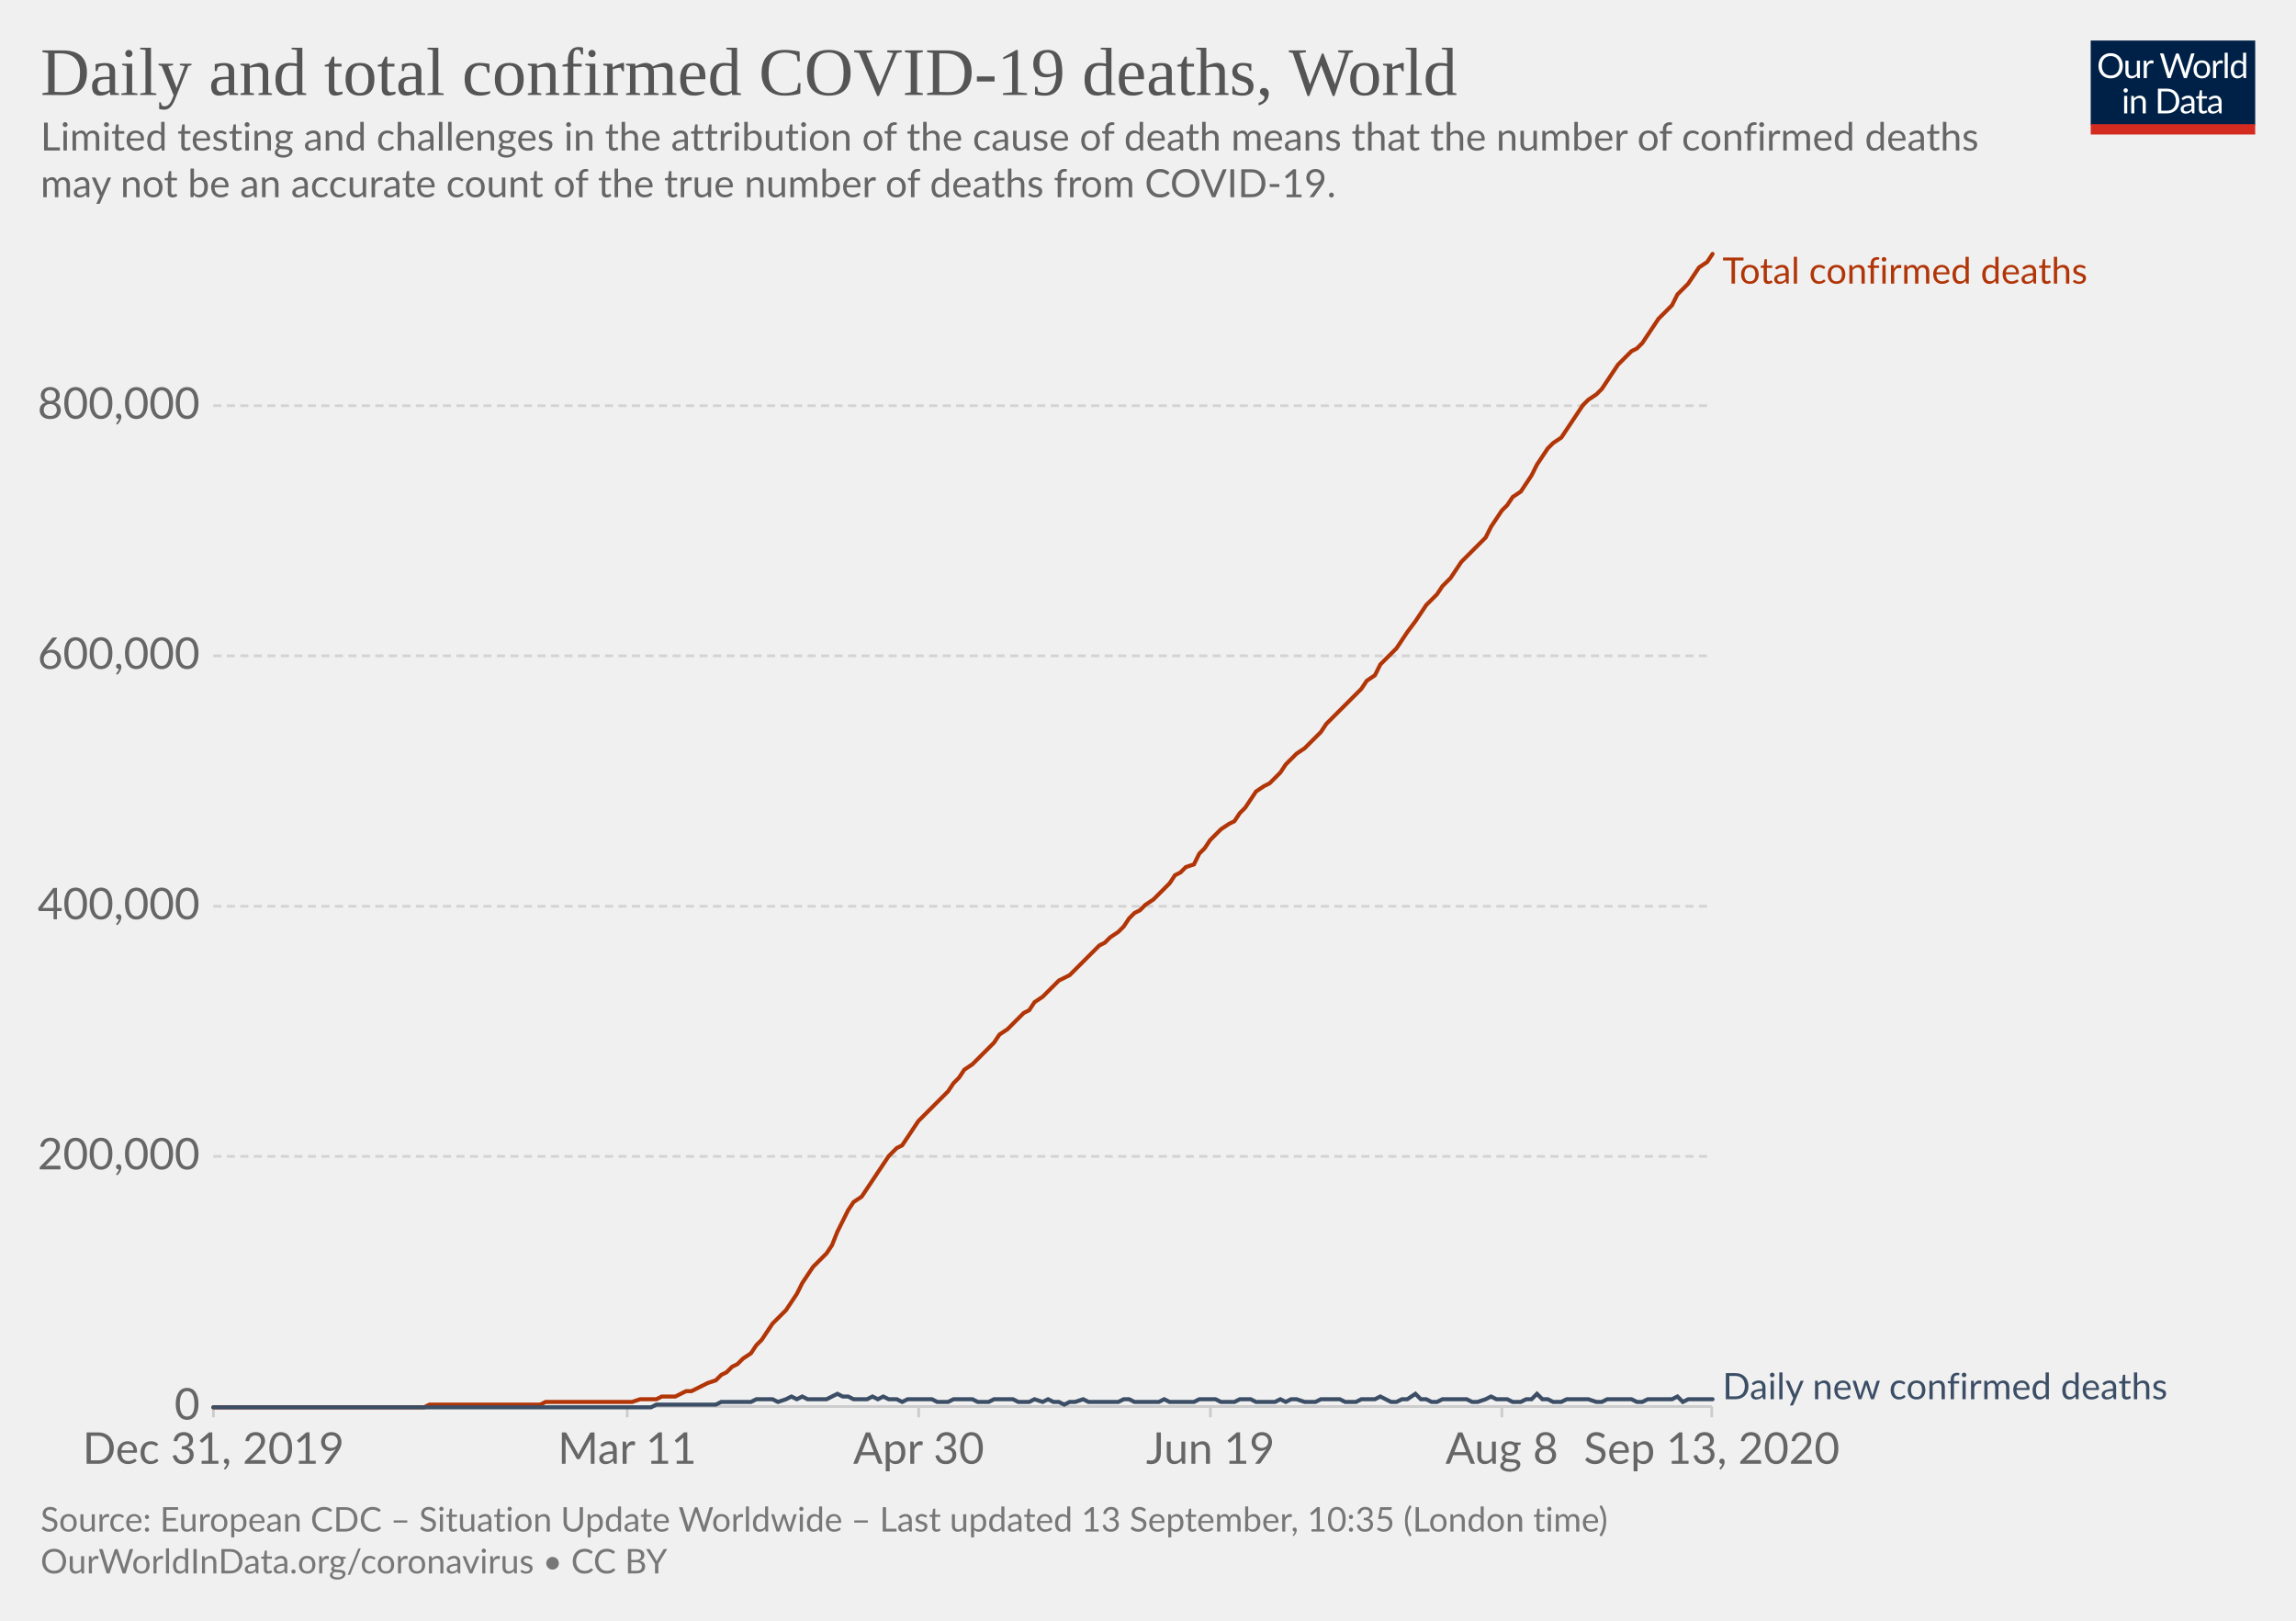
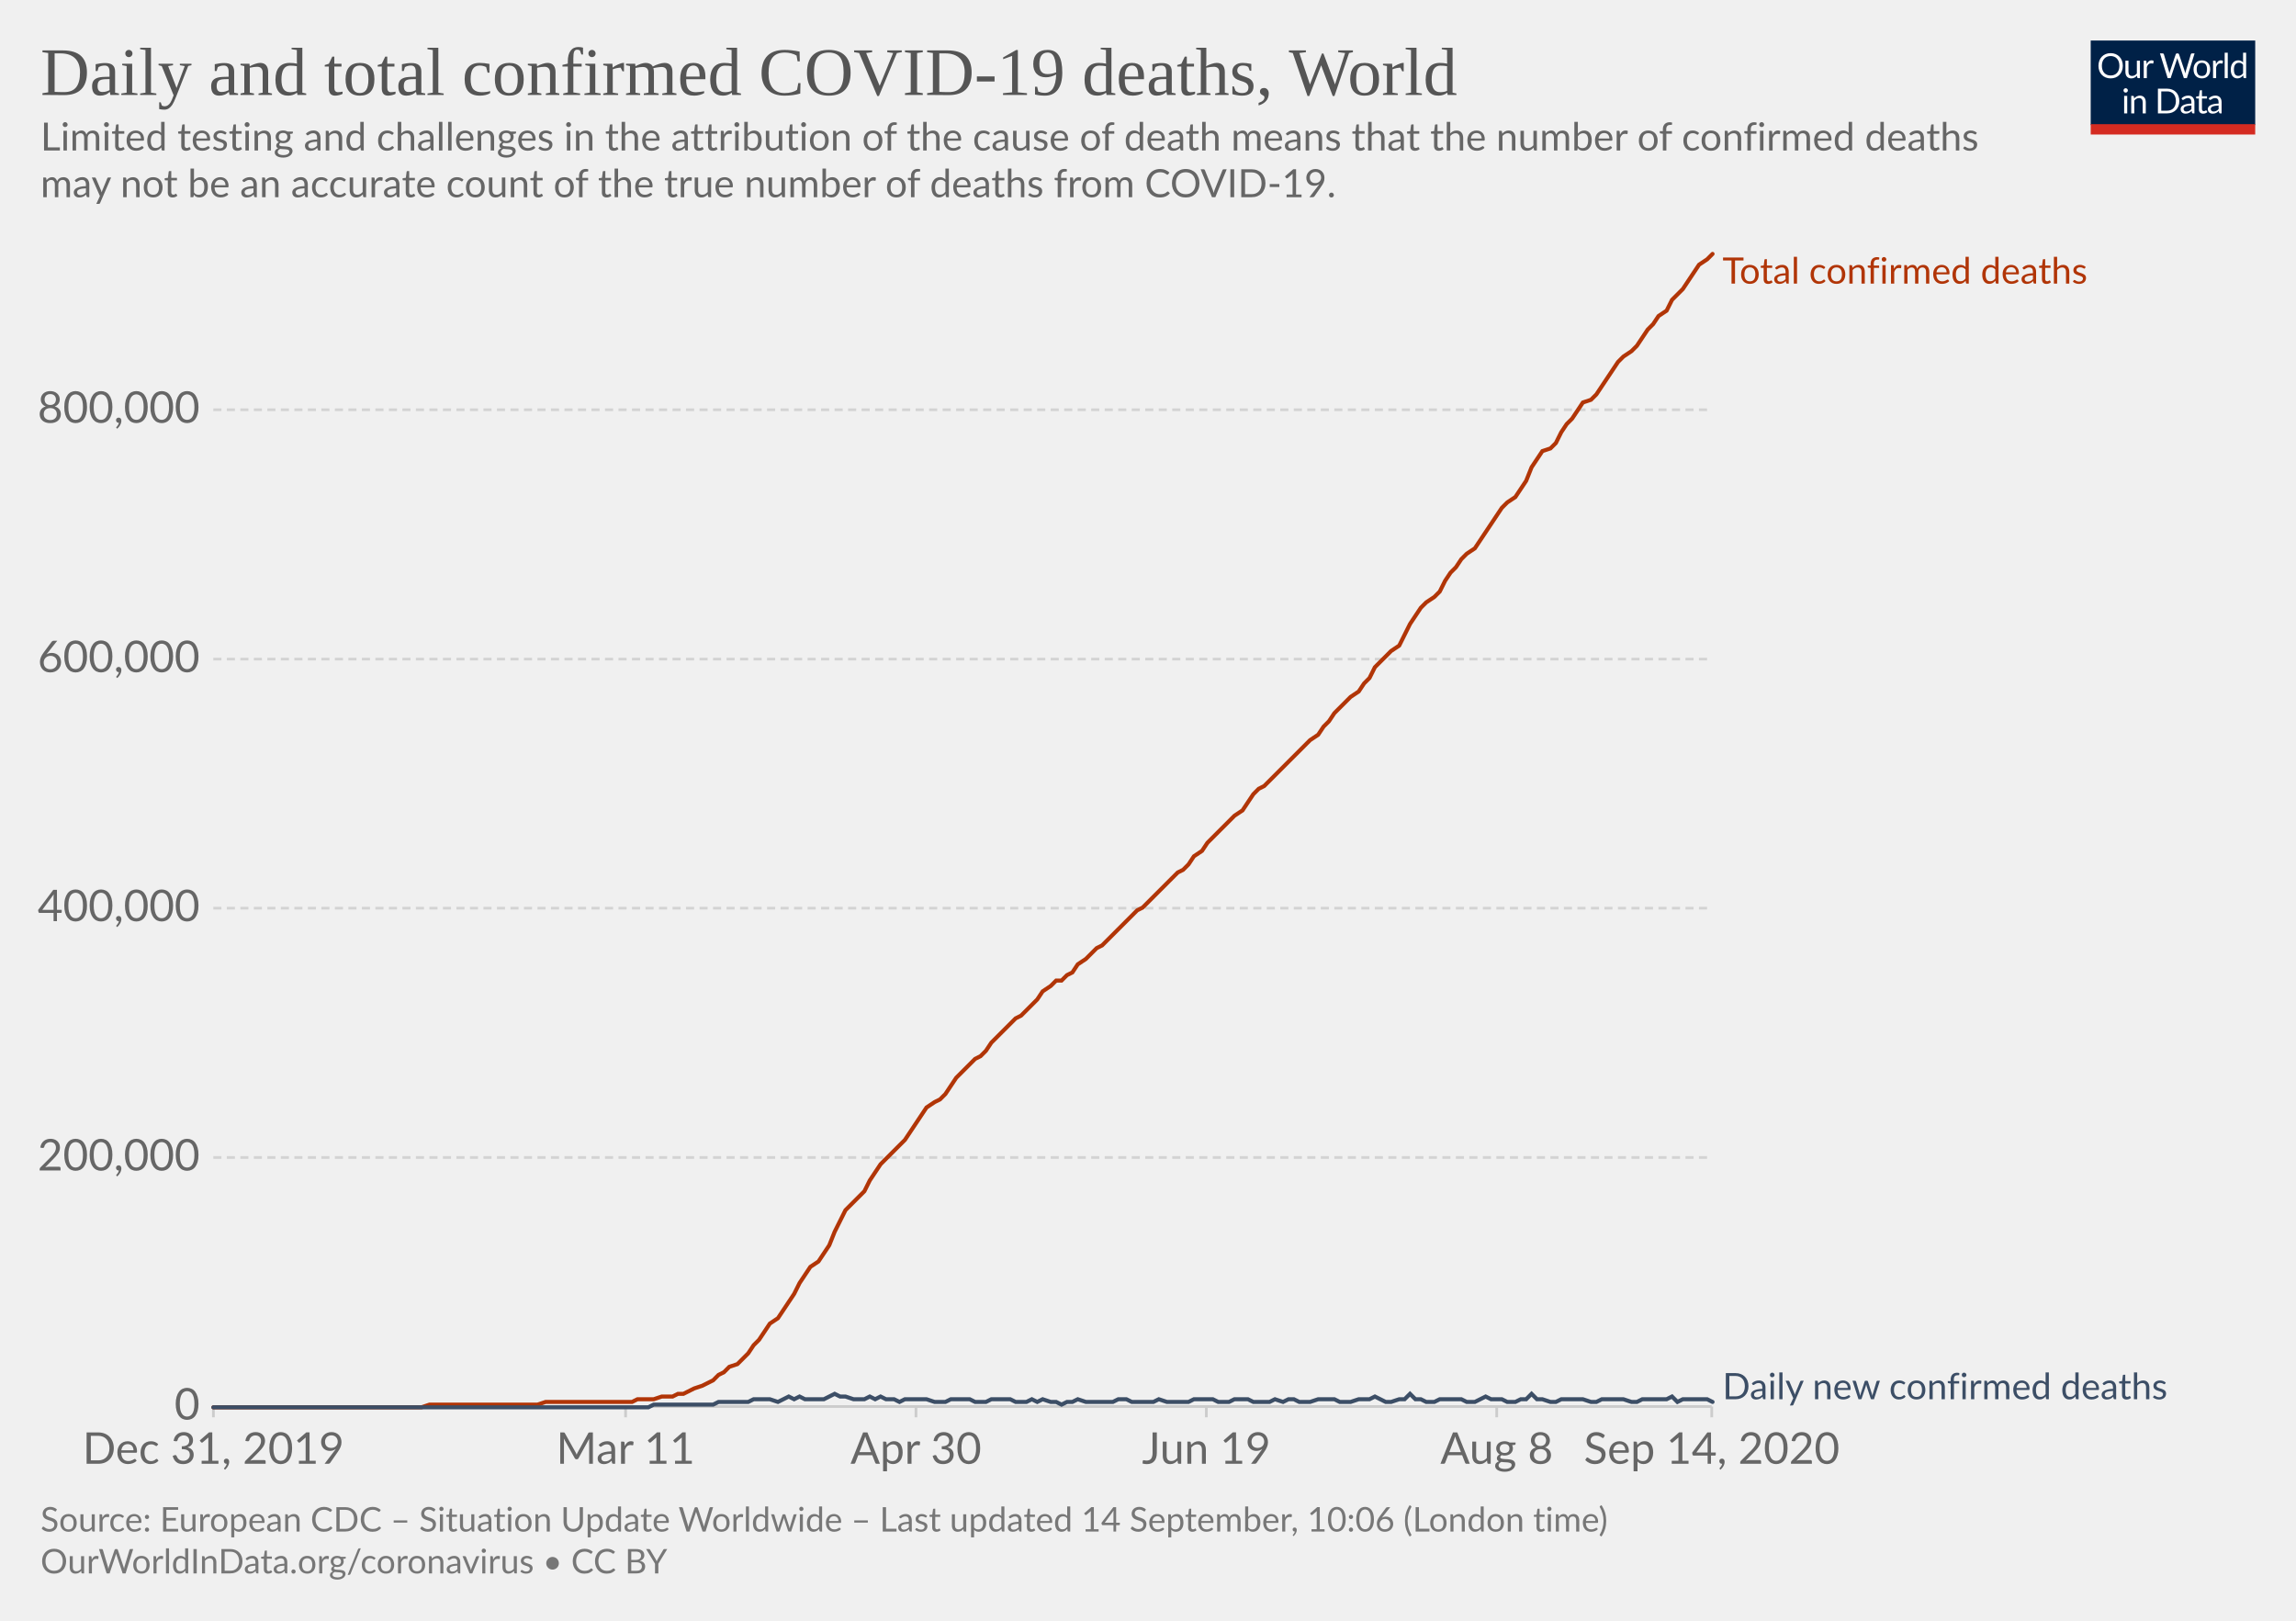
<svg xmlns="http://www.w3.org/2000/svg" version="1.1" style="background-color:#fff;-webkit-font-smoothing:antialiased" width="850" height="600" viewBox="0 0 850 600" font-family="Lato,'Helvetica Neue',Helvetica,Arial,sans-serif" font-size="18" text-rendering="optimizeLegibility">
  <g class="HeaderView">
    <g transform="matrix(.29 0 0 .29 774 15)">
      <svg width="210" height="120" viewBox="0 0 210 120" fill="none">
        <g clip-path="url(#clip0)">
          <path d="M0 0h210v107.89H0V0z" fill="#002147" />
          <path d="M40.98 32.25c0 2.36-.38 4.53-1.12 6.51a14.26 14.26 0 01-8.1 8.4c-1.9.78-4.02 1.17-6.34 1.17a16.6 16.6 0 01-6.33-1.17 14.31 14.31 0 01-8.08-8.4 18.29 18.29 0 01-1.12-6.51c0-2.36.38-4.53 1.12-6.5a14.32 14.32 0 018.07-8.44c1.92-.8 4.03-1.19 6.34-1.19 2.32 0 4.43.4 6.34 1.19 1.92.8 3.56 1.9 4.93 3.34a14.87 14.87 0 013.17 5.1 18.1 18.1 0 011.12 6.5zm-4.38 0c0-1.94-.26-3.68-.8-5.22a10.91 10.91 0 00-2.24-3.89 9.68 9.68 0 00-3.52-2.46 11.95 11.95 0 00-4.62-.86c-1.68 0-3.21.28-4.6.86a9.88 9.88 0 00-3.54 2.46 10.91 10.91 0 00-2.24 3.9c-.53 1.53-.8 3.27-.8 5.2 0 1.94.27 3.68.8 5.22a11.17 11.17 0 002.24 3.9 10.01 10.01 0 003.55 2.44c1.38.56 2.9.83 4.6.83 1.7 0 3.24-.27 4.61-.83a9.8 9.8 0 003.52-2.44 11.17 11.17 0 002.25-3.9c.53-1.54.8-3.28.8-5.21zm26.22-6.54V48H60.5c-.56 0-.9-.27-1.05-.81l-.31-2.4a12.45 12.45 0 01-3.26 2.6c-1.2.64-2.58.96-4.13.96-1.22 0-2.3-.2-3.24-.6a6.52 6.52 0 01-2.33-1.7 7.37 7.37 0 01-1.43-2.67c-.3-1.04-.46-2.2-.46-3.45V25.7h3.91v14.22c0 1.68.38 2.99 1.15 3.91.77.93 1.96 1.39 3.54 1.39 1.16 0 2.24-.27 3.23-.82a10.42 10.42 0 002.8-2.28V25.7h3.91zm8.61 4.47a9.94 9.94 0 012.6-3.56 5.64 5.64 0 013.76-1.3c.47 0 .92.05 1.34.15.44.1.83.27 1.17.49l-.3 2.92c-.09.37-.3.55-.66.55-.2 0-.5-.04-.9-.13a6.21 6.21 0 00-3.24.18c-.54.2-1.03.5-1.47.92-.42.4-.81.9-1.17 1.5-.33.58-.64 1.26-.92 2.02V48H67.7V25.71h2.25c.42 0 .72.08.88.25.16.16.27.44.33.83l.26 3.39zm61.16-13.7L122.75 48h-3.82l-7.99-24.05a21.95 21.95 0 01-.42-1.58 38.36 38.36 0 01-.44 1.58L102.05 48h-3.83L88.4 16.47h3.54c.38 0 .7.1.95.29.26.2.43.43.5.73l6.52 21.9c.1.4.2.83.28 1.28.1.46.2.94.29 1.46l.3-1.46c.12-.47.25-.9.38-1.27l7.41-21.91c.1-.25.26-.48.51-.69.27-.22.58-.33.95-.33h1.23c.38 0 .69.1.92.29.24.2.41.43.53.73l7.4 21.9a28.4 28.4 0 01.68 2.62 29.52 29.52 0 01.52-2.61l6.54-21.91c.07-.27.23-.5.48-.7.27-.21.58-.32.95-.32h3.32zm9.35 8.88c1.63 0 3.1.27 4.4.82a9.43 9.43 0 015.46 5.94c.5 1.4.74 2.98.74 4.73 0 1.76-.25 3.34-.74 4.75a9.43 9.43 0 01-5.46 5.92c-1.3.52-2.77.79-4.4.79-1.64 0-3.12-.27-4.44-.8a9.42 9.42 0 01-3.35-2.3c-.92-1-1.63-2.2-2.13-3.61-.49-1.41-.73-3-.73-4.75s.24-3.33.73-4.73c.5-1.43 1.2-2.64 2.13-3.63a9.4 9.4 0 013.35-2.31c1.32-.55 2.8-.82 4.44-.82zm0 19.89c2.2 0 3.84-.73 4.93-2.2 1.08-1.48 1.63-3.54 1.63-6.18 0-2.66-.55-4.72-1.63-6.2-1.09-1.49-2.73-2.23-4.93-2.23-1.12 0-2.09.2-2.93.57a5.7 5.7 0 00-2.06 1.65 7.5 7.5 0 00-1.24 2.67c-.26 1.04-.4 2.22-.4 3.54 0 2.64.55 4.7 1.64 6.18 1.1 1.47 2.76 2.2 4.99 2.2zm17.97-15.07a9.94 9.94 0 012.6-3.56 5.64 5.64 0 013.76-1.3c.47 0 .91.05 1.34.15.44.1.83.27 1.16.49l-.28 2.92c-.09.37-.31.55-.66.55-.2 0-.5-.04-.9-.13a6.2 6.2 0 00-3.24.18c-.54.2-1.03.5-1.47.92-.43.4-.82.9-1.17 1.5a13.1 13.1 0 00-.92 2.02V48h-3.94V25.71h2.24c.43 0 .72.08.88.25.17.16.28.44.33.83l.27 3.39zm15.04-14.59V48h-3.92V15.6h3.92zm19.55 15.43a6.22 6.22 0 00-2.38-2.05 6.7 6.7 0 00-2.86-.6c-2.07 0-3.66.75-4.77 2.23-1.12 1.48-1.68 3.6-1.68 6.33 0 1.46.13 2.7.38 3.74a7.29 7.29 0 001.1 2.56 4.35 4.35 0 001.78 1.45c.7.3 1.5.46 2.4.46 1.29 0 2.41-.3 3.36-.88a9.6 9.6 0 002.67-2.49V31.02zm3.91-15.43V48h-2.33c-.56 0-.9-.27-1.06-.81l-.35-2.71a12.13 12.13 0 01-3.25 2.77 8.28 8.28 0 01-4.23 1.06 7.31 7.31 0 01-6.14-2.9c-.73-.96-1.3-2.15-1.69-3.57a18.35 18.35 0 01.07-9.48 11.29 11.29 0 011.89-3.7 8.7 8.7 0 017.06-3.34 7.96 7.96 0 016.12 2.62V15.59h3.91zM46.61 70.71V93H42.7V70.71h3.91zm.84-7c0 .39-.08.75-.24 1.09a2.81 2.81 0 01-1.52 1.47 2.67 2.67 0 01-2.16 0 2.9 2.9 0 01-1.45-1.47 2.67 2.67 0 010-2.16c.15-.35.35-.65.6-.9.25-.27.53-.47.85-.62a2.67 2.67 0 012.16 0c.35.15.65.35.9.62.27.25.47.55.62.9.16.34.24.7.24 1.08zm7.97 10.24c.49-.54 1-1.04 1.54-1.48a9.85 9.85 0 013.66-1.84 8.96 8.96 0 015.43.35c.94.4 1.72.97 2.33 1.71a7.36 7.36 0 011.43 2.67c.32 1.04.49 2.19.49 3.45V93h-3.94V78.81c0-1.69-.4-3-1.17-3.92-.76-.93-1.93-1.4-3.5-1.4a6.6 6.6 0 00-3.25.83c-1 .56-1.92 1.31-2.77 2.27V93h-3.94V70.71h2.35c.56 0 .9.28 1.04.82l.3 2.42zm57.7 3.3c0 2.36-.37 4.5-1.11 6.44a14.3 14.3 0 01-3.17 4.98 14.1 14.1 0 01-4.93 3.2c-1.9.76-4.02 1.13-6.33 1.13H85.8V61.47h11.77c2.31 0 4.42.39 6.33 1.15a13.8 13.8 0 018.1 8.18 17.75 17.75 0 011.12 6.45zm-4.37 0c0-1.94-.26-3.67-.8-5.2a10.94 10.94 0 00-2.23-3.87 9.57 9.57 0 00-3.53-2.42 12.23 12.23 0 00-4.61-.83h-7.5v24.62h7.5c1.7 0 3.24-.28 4.61-.84a9.7 9.7 0 003.53-2.4 10.94 10.94 0 002.24-3.87c.53-1.53.8-3.26.8-5.2zm19.8 5.72c-1.8.06-3.34.2-4.62.44-1.26.22-2.3.51-3.1.88-.8.36-1.37.8-1.74 1.3-.35.5-.53 1.05-.53 1.67 0 .58.1 1.1.3 1.52a3 3 0 00.76 1.05c.34.27.73.46 1.17.6.45.11.94.17 1.45.17a7.28 7.28 0 003.5-.81 11.95 11.95 0 002.82-2.2v-4.62zm-12.65-9.11a12.73 12.73 0 013.98-2.66c1.43-.59 3-.88 4.73-.88 1.25 0 2.36.2 3.33.61a6.81 6.81 0 013.94 4.38c.33 1.04.5 2.19.5 3.43V93h-1.74a1.8 1.8 0 01-.88-.18c-.2-.13-.36-.38-.48-.74l-.44-2.12c-.59.55-1.16 1.03-1.72 1.46a9.48 9.48 0 01-3.74 1.7c-.69.15-1.46.23-2.3.23-.87 0-1.69-.12-2.45-.35a5.34 5.34 0 01-3.34-2.93 6.64 6.64 0 01-.49-2.64c0-.88.25-1.72.73-2.53a6.33 6.33 0 012.35-2.17c1.09-.63 2.5-1.15 4.25-1.54 1.75-.41 3.89-.65 6.42-.7v-1.75c0-1.73-.37-3.03-1.12-3.91-.75-.9-1.84-1.34-3.28-1.34-.97 0-1.78.12-2.44.37-.64.23-1.2.5-1.7.81l-1.23.82c-.33.23-.67.35-1 .35-.27 0-.5-.07-.69-.2a2.1 2.1 0 01-.48-.53l-.7-1.25zm27.67 19.5c-1.76 0-3.12-.5-4.07-1.48-.94-.98-1.41-2.4-1.41-4.25V74h-2.68a.9.9 0 01-.6-.2c-.16-.14-.24-.36-.24-.66v-1.56l3.65-.46.9-6.89a.9.9 0 01.29-.52.88.88 0 01.62-.22H142v7.67h6.44V74H142v13.38c0 .94.22 1.63.68 2.09.45.45 1.04.68 1.76.68a3.21 3.21 0 001.85-.53l.55-.35c.16-.12.3-.18.41-.18.2 0 .4.13.55.38l1.15 1.87a7.45 7.45 0 01-2.44 1.5c-.96.35-1.94.52-2.95.52zm19.68-10.4c-1.8.07-3.34.21-4.62.45-1.26.22-2.3.51-3.1.88-.8.36-1.37.8-1.74 1.3-.35.5-.53 1.05-.53 1.67 0 .58.1 1.1.3 1.52.18.42.44.77.76 1.05.34.27.73.46 1.17.6.45.11.94.17 1.45.17a7.3 7.3 0 003.5-.81 12.04 12.04 0 002.82-2.2v-4.62zm-12.65-9.1a12.72 12.72 0 013.99-2.66c1.42-.59 3-.88 4.72-.88 1.25 0 2.36.2 3.33.61a6.81 6.81 0 013.94 4.38c.33 1.04.5 2.19.5 3.43V93h-1.74a1.8 1.8 0 01-.88-.18c-.2-.13-.36-.38-.48-.74l-.44-2.12c-.59.55-1.16 1.03-1.72 1.46a9.48 9.48 0 01-3.74 1.7c-.69.15-1.46.23-2.3.23-.87 0-1.69-.12-2.45-.35a5.33 5.33 0 01-3.34-2.93 6.62 6.62 0 01-.49-2.64c0-.88.25-1.72.73-2.53a6.33 6.33 0 012.35-2.17c1.09-.63 2.5-1.15 4.25-1.54a31.2 31.2 0 016.42-.7v-1.75c0-1.73-.37-3.03-1.12-3.91-.75-.9-1.84-1.34-3.28-1.34-.97 0-1.78.12-2.44.37-.64.23-1.2.5-1.7.81-.46.3-.87.57-1.22.82-.34.23-.68.35-1.02.35-.26 0-.49-.07-.68-.2a1.88 1.88 0 01-.48-.53l-.7-1.25z" fill="#fff" />
          <path fill="#D42B21" d="M0 106.79h210V120H0z" />
        </g>
        <defs>
          <clipPath id="clip0">
            <path fill="#fff" d="M0 0h210v120H0z" />
          </clipPath>
        </defs>
      </svg>
    </g>
    <a href="https://ourworldindata.org/grapher/total-daily-covid-deaths?year=latest&amp;time=2019-12-31..latest" target="_blank" font-family="&quot;Playfair Display&quot;,Georgia,&quot;Times New Roman&quot;,serif">
      <text font-size="25.2" x="15" y="35.2" fill="#555">
        <tspan x="15" y="35.16">Daily and total confirmed COVID-19 deaths, World</tspan>
      </text>
    </a>
    <text font-size="14.4" x="15" y="55.7" fill="#666">
      <tspan x="15" y="55.72">Limited testing and challenges in the attribution of the cause of death means that the number of confirmed deaths</tspan>
      <tspan x="15" y="73">may not be an accurate count of the true number of deaths from COVID-19.</tspan>
    </text>
  </g>
  <g class="LineChart">
    <defs>
      <clipPath id="a">
        <path d="M68.97 0h830v895.4h-830z" />
      </clipPath>
    </defs>
    <g class="DualAxisView">
      <g class="HorizontalAxis">
-         <path stroke="#ccc" d="M79 520.7v4M232.2 520.7v4M340.1 520.7v4M448.1 520.7v4M556 520.7v4M633.7 520.7v4" />
+         <path stroke="#ccc" d="M79 520.7v4M231.6 520.7v4M339.1 520.7v4M446.6 520.7v4M554.1 520.7v4M633.7 520.7v4" />
        <text x="79" y="541.9" fill="#666" text-anchor="middle" font-size="16.2">Dec 31, 2019</text>
-         <text x="232.2" y="541.9" fill="#666" text-anchor="middle" font-size="16.2">Mar 11</text>
-         <text x="340.1" y="541.9" fill="#666" text-anchor="middle" font-size="16.2">Apr 30</text>
-         <text x="448.1" y="541.9" fill="#666" text-anchor="middle" font-size="16.2">Jun 19</text>
-         <text x="556" y="541.9" fill="#666" text-anchor="middle" font-size="16.2">Aug 8</text>
-         <text x="633.7" y="541.9" fill="#666" text-anchor="middle" font-size="16.2">Sep 13, 2020</text>
+         <text x="231.6" y="541.9" fill="#666" text-anchor="middle" font-size="16.2">Mar 11</text>
+         <text x="339.1" y="541.9" fill="#666" text-anchor="middle" font-size="16.2">Apr 30</text>
+         <text x="446.6" y="541.9" fill="#666" text-anchor="middle" font-size="16.2">Jun 19</text>
+         <text x="554.1" y="541.9" fill="#666" text-anchor="middle" font-size="16.2">Aug 8</text>
+         <text x="633.7" y="541.9" fill="#666" text-anchor="middle" font-size="16.2">Sep 14, 2020</text>
      </g>
      <g class="VerticalAxis" fill="#666" dominant-baseline="middle" text-anchor="end" font-size="16.2">
        <text x="73.97" y="520.7">0</text>
-         <text x="73.97" y="428.1">200,000</text>
-         <text x="73.97" y="335.5">400,000</text>
-         <text x="73.97" y="242.8">600,000</text>
-         <text x="73.97" y="150.2">800,000</text>
+         <text x="73.97" y="428.5">200,000</text>
+         <text x="73.97" y="336.2">400,000</text>
+         <text x="73.97" y="244">600,000</text>
+         <text x="73.97" y="151.7">800,000</text>
      </g>
      <g class="AxisGridLines horizontalLines">
        <path stroke="#ccc" d="M78.97 520.7h554.71" />
-         <path stroke="#d3d3d3" stroke-dasharray="3,2" d="M78.97 428.1h554.71M78.97 335.5h554.71M78.97 242.8h554.71M78.97 150.2h554.71" />
+         <path stroke="#d3d3d3" stroke-dasharray="3,2" d="M78.97 428.5h554.71M78.97 336.2h554.71M78.97 244h554.71M78.97 151.7h554.71" />
      </g>
    </g>
    <g clip-path="url(#a)">
      <g class="LineLabels" cursor="default">
        <g class="legendMark">
          <text font-size="13.5" x="637.7" y="105" fill="#B13507">
            <tspan x="637.68" y="105">Total confirmed deaths</tspan>
          </text>
        </g>
        <g class="legendMark">
          <text font-size="13.5" x="637.7" y="518" fill="#3C4E66">
            <tspan x="637.68" y="518">Daily new confirmed deaths</tspan>
          </text>
        </g>
      </g>
      <g class="Lines">
        <g class="key-World_0">
-           <path stroke="#B13507" stroke-linecap="round" d="M79 521h78l2-1h41l2-1h32l3-1h6l2-1h5l2-1 2-1h2l2-1 2-1 2-1 3-1 2-2 2-1 2-2 2-1 2-2 3-2 2-3 2-2 2-3 2-3 2-2 3-3 2-3 2-3 2-4 2-3 2-3 2-2 3-3 2-3 2-5 2-4 2-4 2-3 3-2 2-3 2-3 2-3 2-3 2-3 3-3 2-1 2-3 2-3 2-3 2-2 3-3 2-2 2-2 2-2 2-3 2-2 2-3 3-2 2-2 2-2 2-2 2-2 2-3 3-2 2-2 2-2 2-2 2-1 2-3 3-2 2-2 2-2 2-2 2-1 2-1 2-2 3-3 2-2 2-2 2-2 2-1 2-2 3-2 2-2 2-3 2-2 2-1 2-2 3-2 2-2 2-2 2-2 2-3 2-1 2-2 3-1 2-4 2-2 2-3 2-2 2-2 3-2 2-1 2-3 2-2 2-3 2-3 3-2 2-1 2-2 2-2 2-3 2-2 2-2 3-2 2-2 2-2 2-2 2-3 2-2 3-3 2-2 2-2 2-2 2-2 2-3 3-2 2-4 2-2 2-2 2-2 2-3 2-3 3-4 2-3 2-3 2-2 2-2 2-3 3-3 2-3 2-3 2-2 2-2 2-2 3-3 2-4 2-3 2-3 2-2 2-3 3-2 2-3 2-3 2-4 2-3 2-3 2-2 3-2 2-3 2-3 2-3 2-3 2-2 3-2 2-2 2-3 2-3 2-3 2-2 3-3 2-1 2-2 2-3 2-3 2-3 2-2 3-3 2-4 2-2 2-2 2-3 2-3 3-2 2-3" fill="none" stroke-width="1.5" />
+           <path stroke="#B13507" stroke-linecap="round" d="M79 521h77l3-1h40l3-1h32l2-1h6l3-1h4l2-1h2l2-1 2-1 3-1 2-1 2-1 2-2 2-1 2-2 3-1 2-2 2-2 2-3 2-2 2-3 2-3 3-2 2-3 2-3 2-3 2-4 2-3 2-3 3-2 2-3 2-3 2-5 2-4 2-4 3-3 2-2 2-2 2-4 2-3 2-3 2-2 3-3 2-2 2-2 2-3 2-3 2-3 2-3 3-2 2-1 2-2 2-3 2-3 2-2 3-3 2-2 2-1 2-2 2-3 2-2 2-2 3-3 2-2 2-1 2-2 2-2 2-2 2-3 3-2 2-2h2l2-2 2-1 2-3 3-2 2-2 2-2 2-1 2-2 2-2 2-2 3-3 2-2 2-2 2-1 2-2 2-2 2-2 3-3 2-2 2-2 2-1 2-2 2-3 3-2 2-3 2-2 2-2 2-2 2-2 2-2 3-2 2-3 2-3 2-2 2-1 2-2 2-2 3-3 2-2 2-2 2-2 2-2 2-2 3-2 2-3 2-2 2-3 2-2 2-2 2-2 3-2 2-3 2-2 2-4 2-2 2-2 2-2 3-2 2-4 2-4 2-3 2-3 2-2 3-2 2-2 2-4 2-3 2-2 2-3 2-2 3-2 2-3 2-3 2-3 2-3 2-3 2-2 3-2 2-3 2-3 2-5 2-3 2-3 3-1 2-2 2-4 2-3 2-2 2-3 2-3 3-1 2-2 2-3 2-3 2-3 2-3 2-2 3-2 2-2 2-3 2-3 2-2 2-3 3-2 2-4 2-2 2-2 2-3 2-3 2-3 3-2 2-2" fill="none" stroke-width="1.5" />
        </g>
        <g class="key-World_1">
-           <path stroke="#3C4E66" stroke-linecap="round" d="M79 521h162l2-1h22l2-1h11l2-1h6l2 1 3-1 2-1 2 1 2-1 2 1h7l2-1 2-1 2 1h2l2 1h5l2-1 2 1 2-1 2 1h3l2 1 2-1h9l2 1h4l2-1h7l2 1h4l2-1h7l2 1h4l2-1 3 1 2-1 2 1h2l2 1 2-1h2l3-1 2 1h11l2-1h2l2 1h9l2-1 2 1h9l2-1h6l2 1h5l2-1h4l2 1h7l2-1 2 1 2-1h2l3 1h4l2-1h7l2 1h4l2-1h5l2-1 2 1 2 1h2l2-1h2l3-2 2 2h2l2 1h2l2-1h9l2 1h2l3-1 2-1 2 1h4l2 1h3l2-1h2l2-2 2 2h2l2 1h3l2-1h8l3 1h2l2-1h9l2 1h2l2-1h9l2-1 2 2 2-1h9" fill="none" stroke-width="1.5" />
+           <path stroke="#3C4E66" stroke-linecap="round" d="M79 521h161l2-1h22l2-1h11l2-1h6l3 1 2-1 2-1 2 1 2-1 2 1h7l2-1 2-1 2 1h2l3 1h4l2-1 2 1 2-1 2 1h3l2 1 2-1h8l3 1h4l2-1h7l2 1h4l2-1h7l2 1h4l2-1 2 1 2-1 3 1h2l2 1 2-1h2l2-1 3 1h10l2-1h3l2 1h8l2-1 3 1h8l2-1h7l2 1h4l2-1h5l2 1h6l2-1 3 1 2-1h2l2 1h4l3-1h6l2 1h4l3-1h4l2-1 2 1 2 1h2l3-1h2l2-2 2 2h2l2 1h3l2-1h8l2 1h3l2-1 2-1 2 1h4l2 1h3l2-1h2l2-2 2 2h2l3 1h2l2-1h8l3 1h2l2-1h8l3 1h2l2-1h9l2-1 2 2 2-1h9l2 1" fill="none" stroke-width="1.5" />
        </g>
      </g>
    </g>
  </g>
  <g class="SourcesFooter" fill="#777">
    <g class="clickable" fill="#777">
      <text font-size="12.6" x="15" y="567">
-         <tspan x="15" y="566.98">Source: European CDC – Situation Update Worldwide – Last updated 13 September, 10:35 (London time)</tspan>
+         <tspan x="15" y="566.98">Source: European CDC – Situation Update Worldwide – Last updated 14 September, 10:06 (London time)</tspan>
      </text>
    </g>
    <text font-size="12.6" x="15" y="582.5">
      <tspan x="15" y="582.48">
        <a target="_blank" href="https://ourworldindata.org/coronavirus" fill="#777">OurWorldInData.org/coronavirus</a> • <a class="cclogo" href="http://creativecommons.org/licenses/by/4.0/deed.en_US" target="_blank" fill="#777">CC BY</a>
      </tspan>
    </text>
  </g>
</svg>
